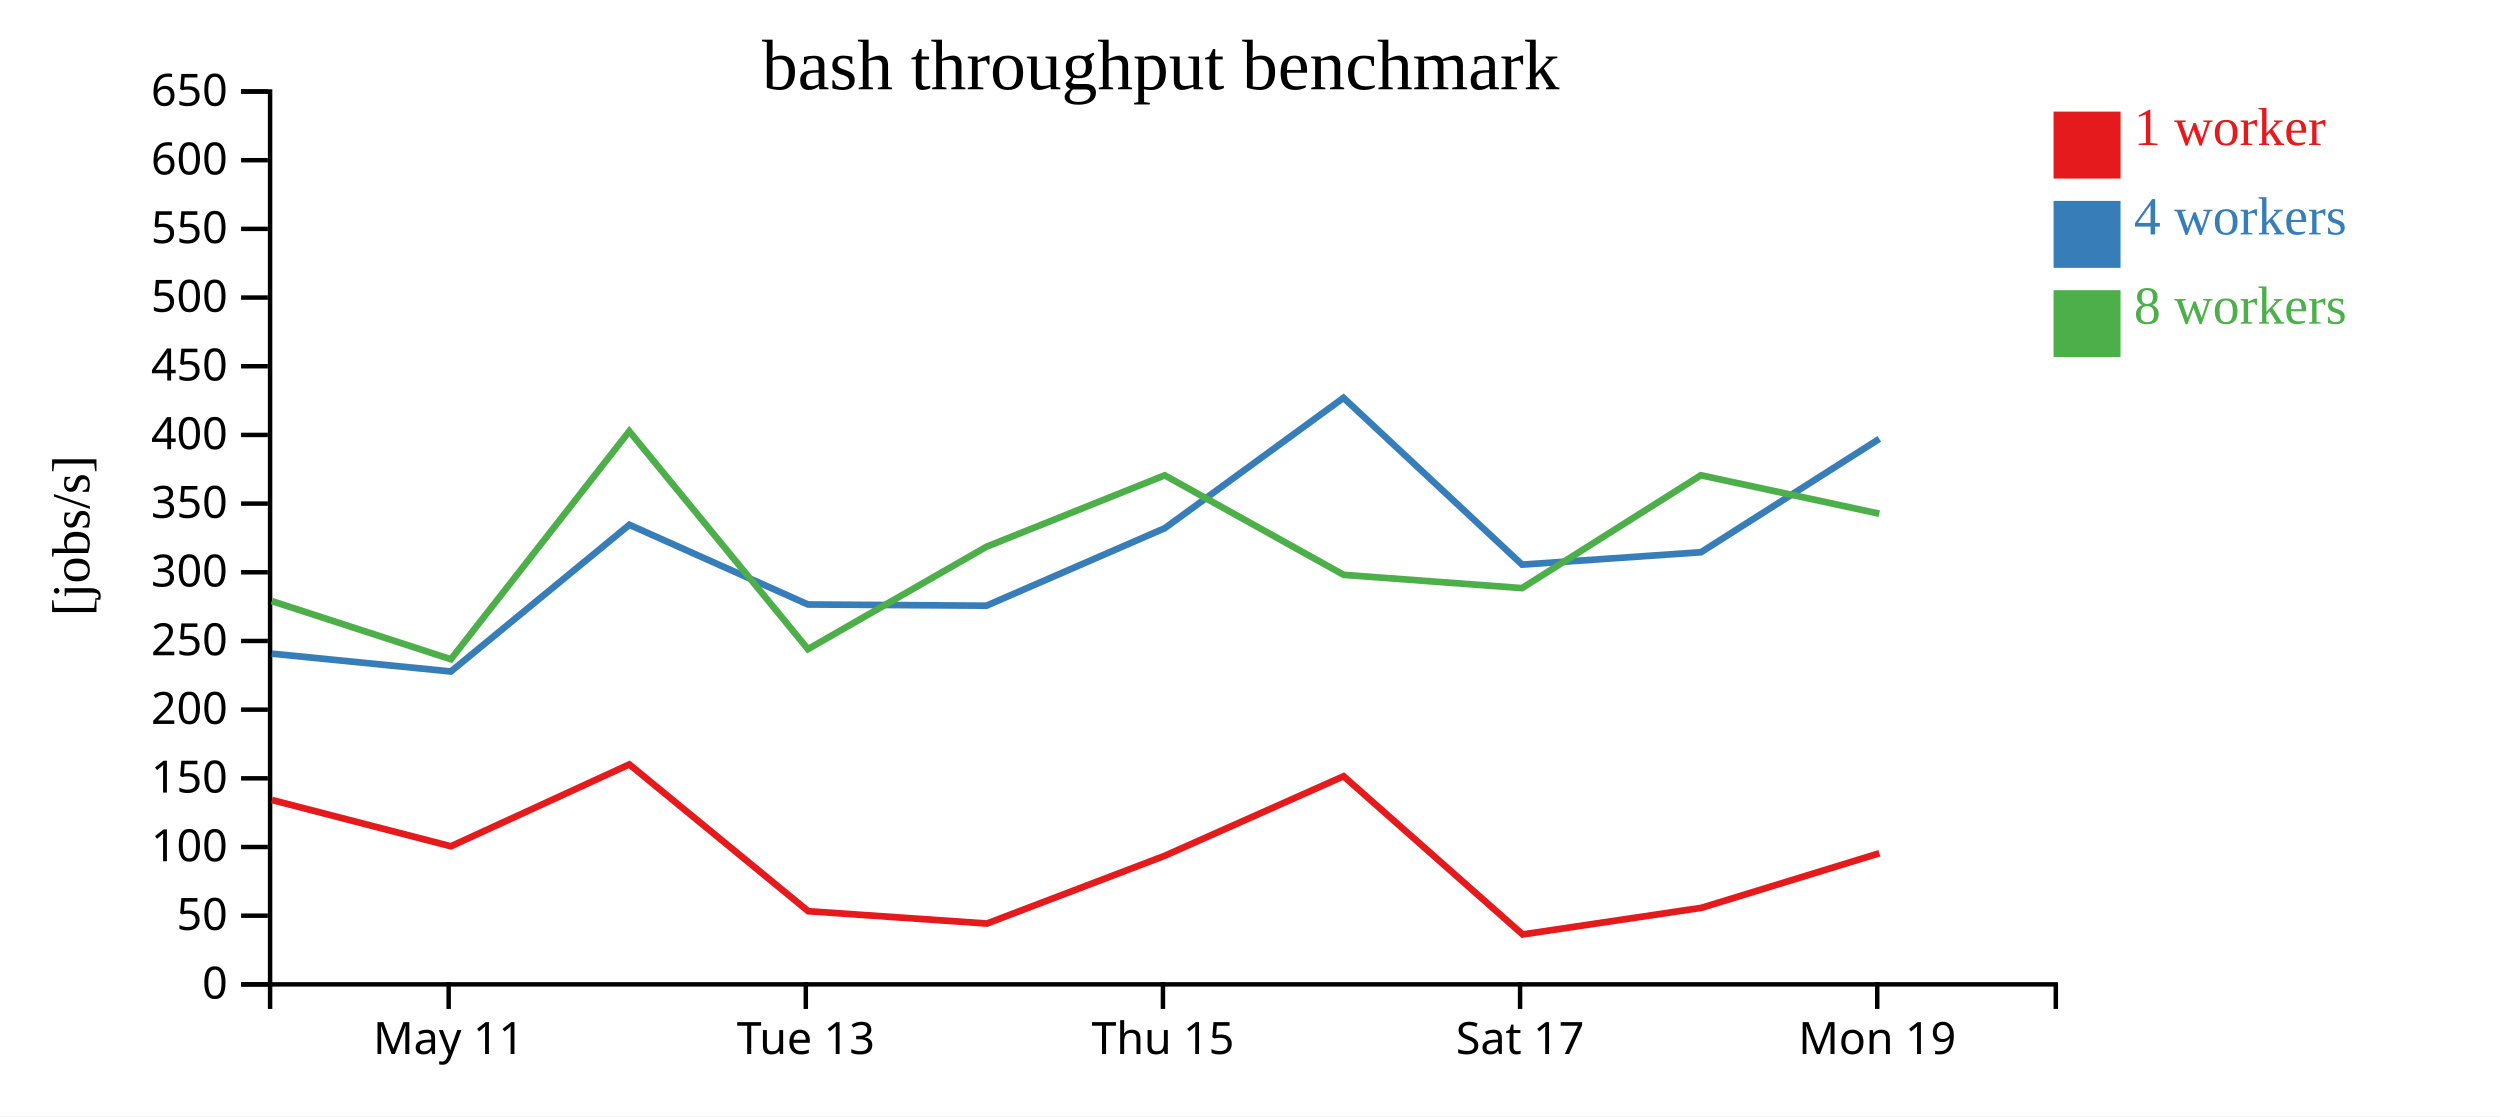
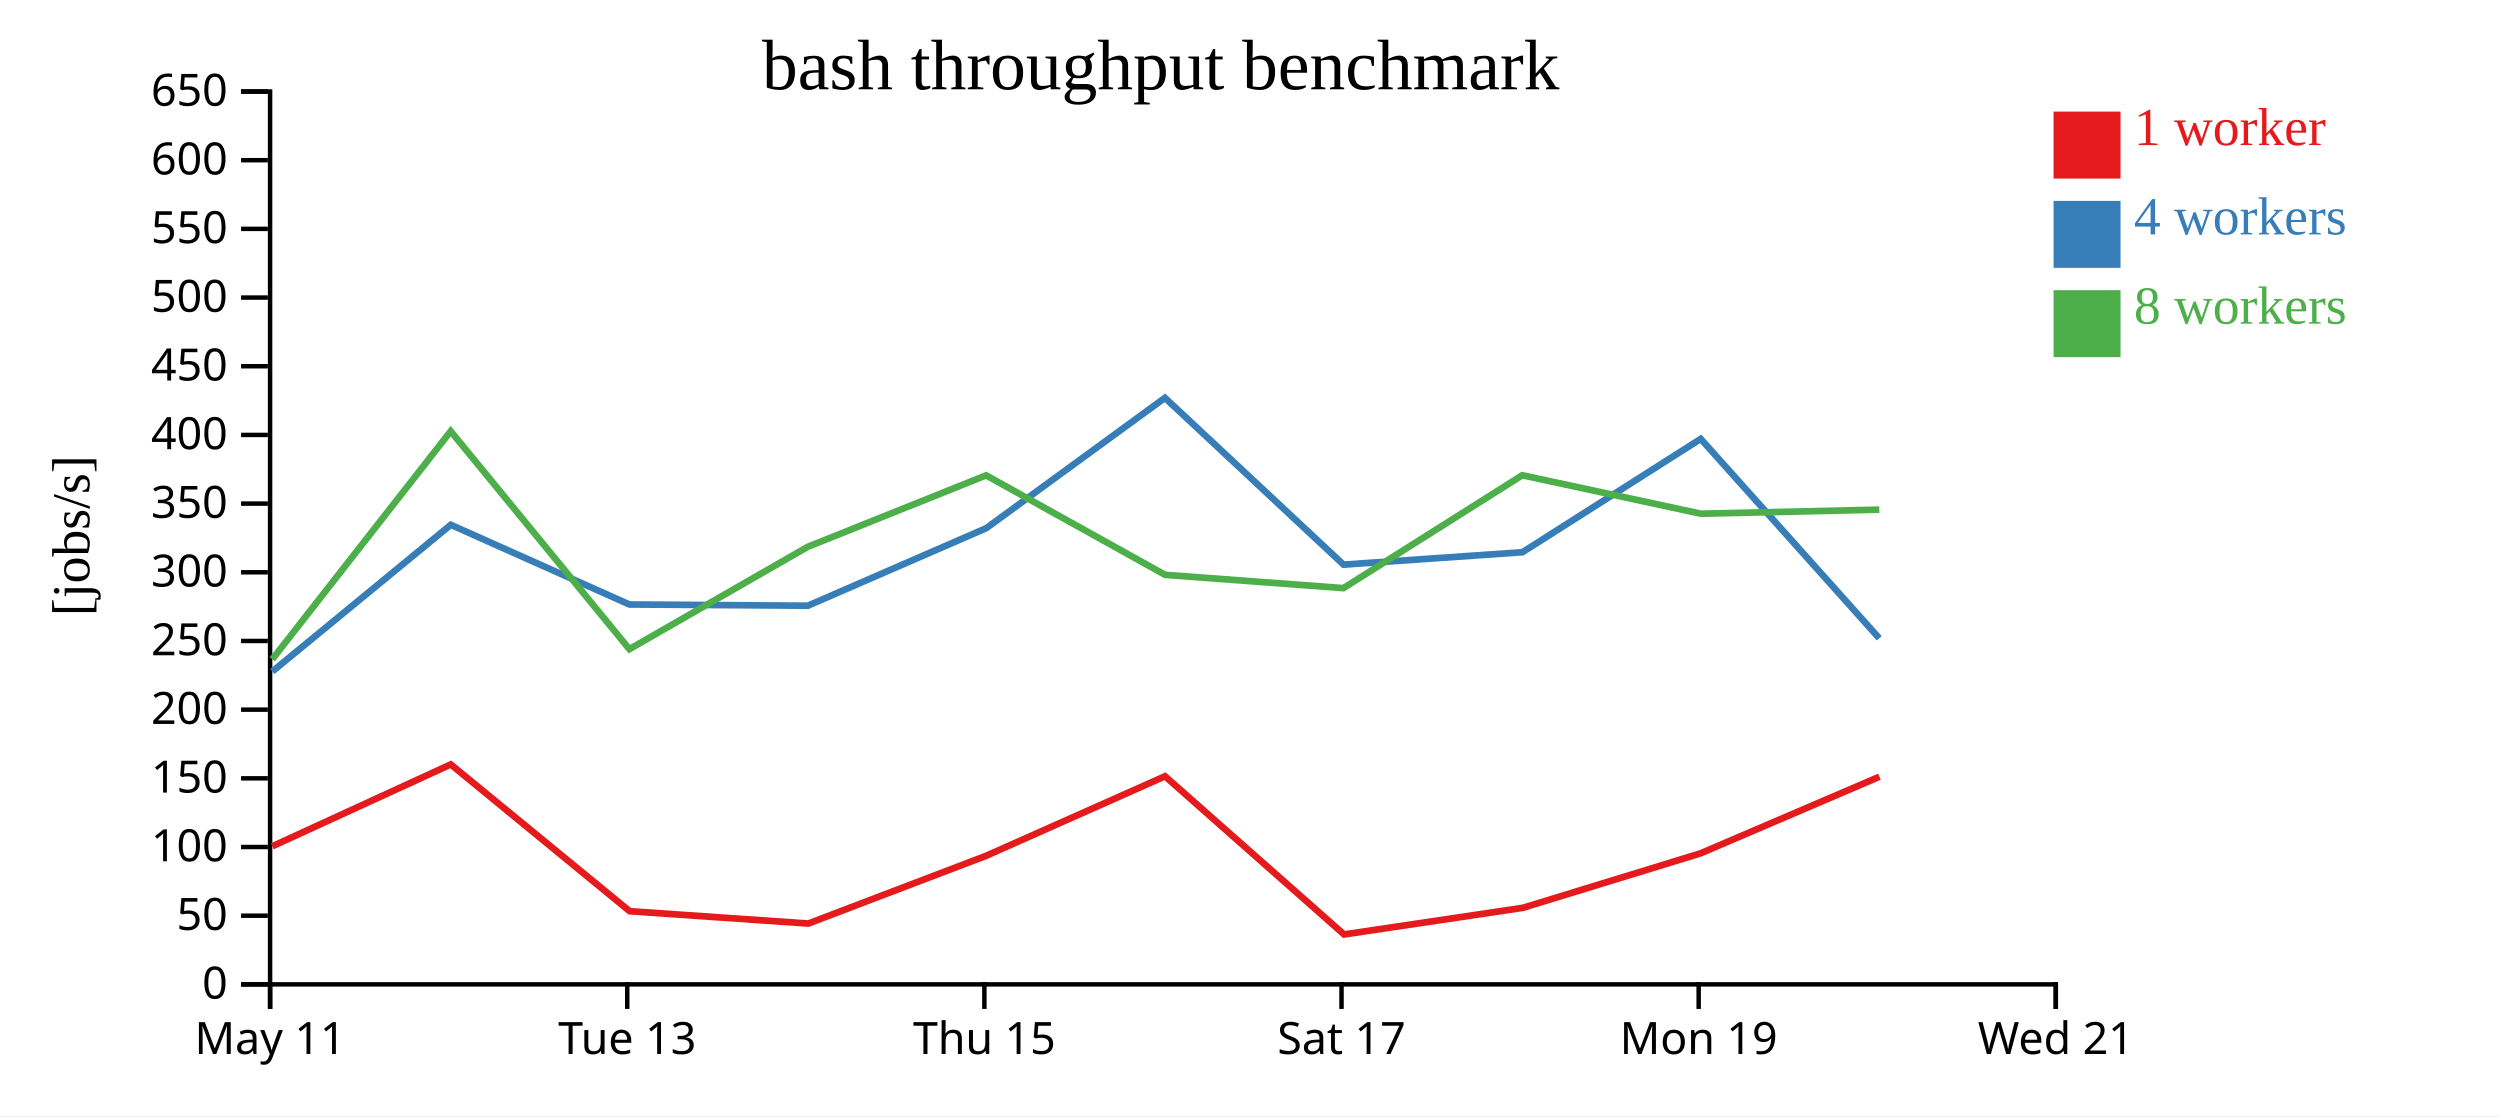
<svg xmlns="http://www.w3.org/2000/svg" width="560" height="250">
  <rect width="100%" height="100%" fill="white" />
  <g transform="translate(60,20)">
    <g transform="translate(0,200)" fill="none" font-size="10" font-family="sans-serif" text-anchor="middle">
      <path class="domain" stroke="currentColor" d="M0.5,6V0.5H400.5V6" />
-       <g class="tick" opacity="1" transform="translate(40.5,0)">
+       <g class="tick" opacity="1" transform="translate(0.5,0)">
        <line stroke="currentColor" y2="6" />
        <text fill="currentColor" y="9" dy="0.71em">May 11</text>
      </g>
-       <g class="tick" opacity="1" transform="translate(120.5,0)">
+       <g class="tick" opacity="1" transform="translate(80.5,0)">
        <line stroke="currentColor" y2="6" />
        <text fill="currentColor" y="9" dy="0.71em">Tue 13</text>
      </g>
-       <g class="tick" opacity="1" transform="translate(200.5,0)">
+       <g class="tick" opacity="1" transform="translate(160.5,0)">
        <line stroke="currentColor" y2="6" />
        <text fill="currentColor" y="9" dy="0.71em">Thu 15</text>
      </g>
-       <g class="tick" opacity="1" transform="translate(280.5,0)">
+       <g class="tick" opacity="1" transform="translate(240.5,0)">
        <line stroke="currentColor" y2="6" />
        <text fill="currentColor" y="9" dy="0.71em">Sat 17</text>
      </g>
-       <g class="tick" opacity="1" transform="translate(360.5,0)">
+       <g class="tick" opacity="1" transform="translate(320.5,0)">
        <line stroke="currentColor" y2="6" />
        <text fill="currentColor" y="9" dy="0.71em">Mon 19</text>
+       </g>
+       <g class="tick" opacity="1" transform="translate(400.5,0)">
+         <line stroke="currentColor" y2="6" />
+         <text fill="currentColor" y="9" dy="0.71em">Wed 21</text>
      </g>
    </g>
    <g fill="none" font-size="10" font-family="sans-serif" text-anchor="end">
      <path class="domain" stroke="currentColor" d="M-6,200.5H0.5V0.5H-6" />
      <g class="tick" opacity="1" transform="translate(0,200.5)">
        <line stroke="currentColor" x2="-6" />
        <text fill="currentColor" x="-9" dy="0.32em">0</text>
      </g>
      <g class="tick" opacity="1" transform="translate(0,185.1154)">
        <line stroke="currentColor" x2="-6" />
        <text fill="currentColor" x="-9" dy="0.32em">50</text>
      </g>
      <g class="tick" opacity="1" transform="translate(0,169.7308)">
        <line stroke="currentColor" x2="-6" />
        <text fill="currentColor" x="-9" dy="0.32em">100</text>
      </g>
      <g class="tick" opacity="1" transform="translate(0,154.3462)">
        <line stroke="currentColor" x2="-6" />
        <text fill="currentColor" x="-9" dy="0.32em">150</text>
      </g>
      <g class="tick" opacity="1" transform="translate(0,138.9615)">
        <line stroke="currentColor" x2="-6" />
        <text fill="currentColor" x="-9" dy="0.32em">200</text>
      </g>
      <g class="tick" opacity="1" transform="translate(0,123.5769)">
        <line stroke="currentColor" x2="-6" />
        <text fill="currentColor" x="-9" dy="0.32em">250</text>
      </g>
      <g class="tick" opacity="1" transform="translate(0,108.1923)">
        <line stroke="currentColor" x2="-6" />
        <text fill="currentColor" x="-9" dy="0.32em">300</text>
      </g>
      <g class="tick" opacity="1" transform="translate(0,92.80769)">
        <line stroke="currentColor" x2="-6" />
        <text fill="currentColor" x="-9" dy="0.32em">350</text>
      </g>
      <g class="tick" opacity="1" transform="translate(0,77.42308)">
        <line stroke="currentColor" x2="-6" />
        <text fill="currentColor" x="-9" dy="0.32em">400</text>
      </g>
      <g class="tick" opacity="1" transform="translate(0,62.03846)">
        <line stroke="currentColor" x2="-6" />
        <text fill="currentColor" x="-9" dy="0.32em">450</text>
      </g>
      <g class="tick" opacity="1" transform="translate(0,46.65385)">
        <line stroke="currentColor" x2="-6" />
        <text fill="currentColor" x="-9" dy="0.32em">500</text>
      </g>
      <g class="tick" opacity="1" transform="translate(0,31.26923)">
        <line stroke="currentColor" x2="-6" />
        <text fill="currentColor" x="-9" dy="0.32em">550</text>
      </g>
      <g class="tick" opacity="1" transform="translate(0,15.88462)">
        <line stroke="currentColor" x2="-6" />
        <text fill="currentColor" x="-9" dy="0.32em">600</text>
      </g>
      <g class="tick" opacity="1" transform="translate(0,0.5)">
        <line stroke="currentColor" x2="-6" />
        <text fill="currentColor" x="-9" dy="0.32em">650</text>
      </g>
    </g>
    <text text-anchor="middle" style="font-size: 12px" transform="rotate(-90)" y="-40" x="-100">[jobs/s]</text>
    <text text-anchor="middle" style="font-size: 16px" y="0" x="200">bash throughput benchmark</text>
-     <path class="line" fill="none" stroke="#e41a1c" stroke-width="1.5" d="M0.906,159.2L40.987,169.57L80.965,151.23L121.051,184.111L161.059,186.874L200.923,171.686L240.963,153.883L281.07,189.314L321.137,183.348L360.977,171.128" />
-     <path class="line" fill="none" stroke="#377eb8" stroke-width="1.5" d="M0.883,126.425L40.991,130.415L80.981,97.555L120.98,115.403L160.956,115.681L200.915,98.312L240.945,69.114L280.949,106.477L321.025,103.696L360.963,78.31" />
-     <path class="line" fill="none" stroke="#4daf4a" stroke-width="1.5" d="M0.885,114.648L40.991,127.673L80.955,76.594L120.979,125.405L160.936,102.485L200.886,86.474L240.987,108.769L280.921,111.739L320.986,86.46L360.967,95.069" />
+     <path class="line" fill="none" stroke="#e41a1c" stroke-width="1.5" d="M0.987,169.57L40.965,151.23L81.051,184.111L121.059,186.874L160.923,171.686L200.963,153.883L241.07,189.314L281.137,183.348L320.977,171.128L360.995,153.986" />
+     <path class="line" fill="none" stroke="#377eb8" stroke-width="1.5" d="M0.991,130.415L40.981,97.555L80.98,115.403L120.956,115.681L160.915,98.312L200.945,69.114L240.949,106.477L281.025,103.696L320.963,78.31L360.948,122.974" />
+     <path class="line" fill="none" stroke="#4daf4a" stroke-width="1.5" d="M0.991,127.673L40.955,76.594L80.979,125.405L120.936,102.485L160.886,86.474L200.987,108.769L240.921,111.739L280.986,86.46L320.967,95.069L360.965,94.161" />
    <rect class="dot" x="400" y="5" width="15" height="15" style="fill: #e41a1c;" />
    <rect class="dot" x="400" y="25" width="15" height="15" style="fill: #377eb8;" />
    <rect class="dot" x="400" y="45" width="15" height="15" style="fill: #4daf4a;" />
    <text class="label" x="418" y="12.5" style="fill: #e41a1c; alignment-baseline: middle;" text-anchor="left">1 worker</text>
    <text class="label" x="418" y="32.5" style="fill: #377eb8; alignment-baseline: middle;" text-anchor="left">4 workers</text>
    <text class="label" x="418" y="52.5" style="fill: #4daf4a; alignment-baseline: middle;" text-anchor="left">8 workers</text>
  </g>
</svg>
